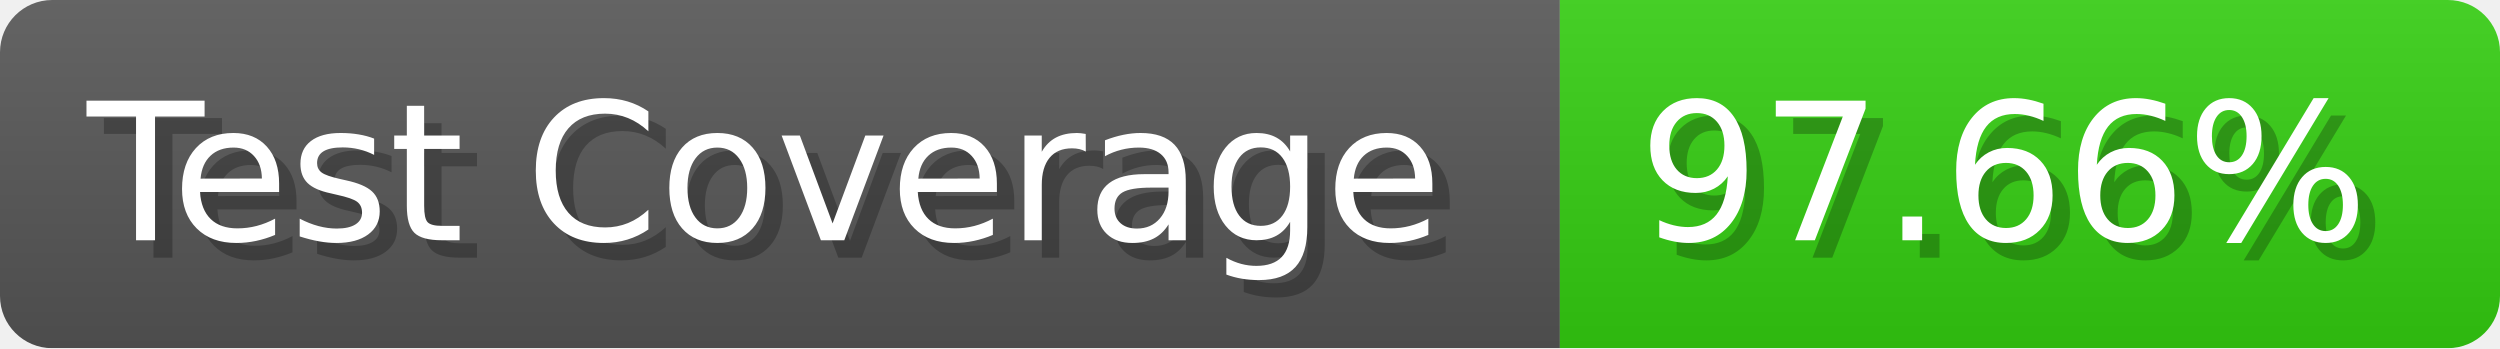
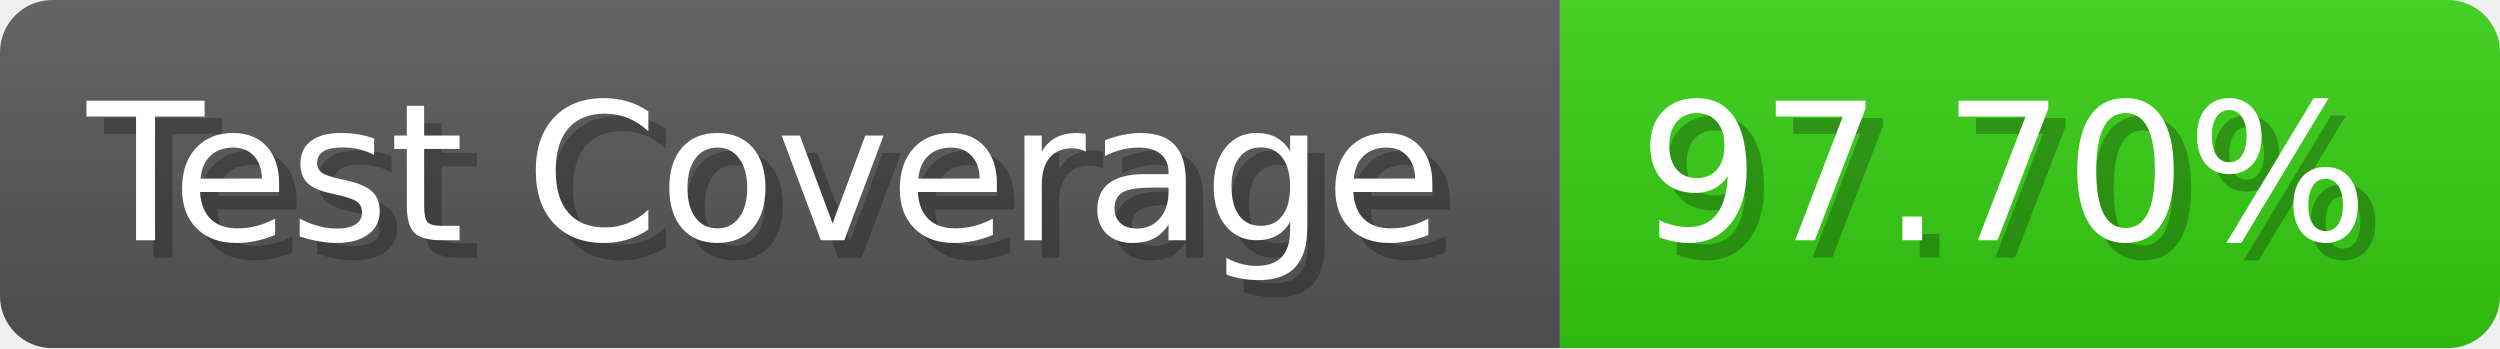
- <svg xmlns="http://www.w3.org/2000/svg" width="143.6" height="20" viewBox="0 0 1436 200" role="img" aria-label="Test Coverage: 97.66%">
+ <svg xmlns="http://www.w3.org/2000/svg" width="143.6" height="20" viewBox="0 0 1436 200" role="img" aria-label="Test Coverage: 97.70%">
  <linearGradient id="a" x2="0" y2="100%">
    <stop offset="0" stop-opacity=".1" stop-color="#EEE" />
    <stop offset="1" stop-opacity=".1" />
  </linearGradient>
  <mask id="m">
    <rect width="1436" height="200" rx="30" fill="#FFF" />
  </mask>
  <g mask="url(#m)">
    <rect width="896" height="200" fill="#555" />
    <rect width="540" height="200" fill="#3C1" x="896" />
    <rect width="1436" height="200" fill="url(#a)" />
  </g>
  <g aria-hidden="true" fill="#fff" text-anchor="start" font-family="Verdana,DejaVu Sans,sans-serif" font-size="110">
    <text x="60" y="148" textLength="796" fill="#000" opacity="0.25">Test Coverage</text>
    <text x="50" y="138" textLength="796">Test Coverage</text>
-     <text x="951" y="148" textLength="440" fill="#000" opacity="0.25">97.66%</text>
-     <text x="941" y="138" textLength="440">97.66%</text>
+     <text x="951" y="148" textLength="440" fill="#000" opacity="0.25">97.70%</text>
+     <text x="941" y="138" textLength="440">97.70%</text>
  </g>
</svg>
